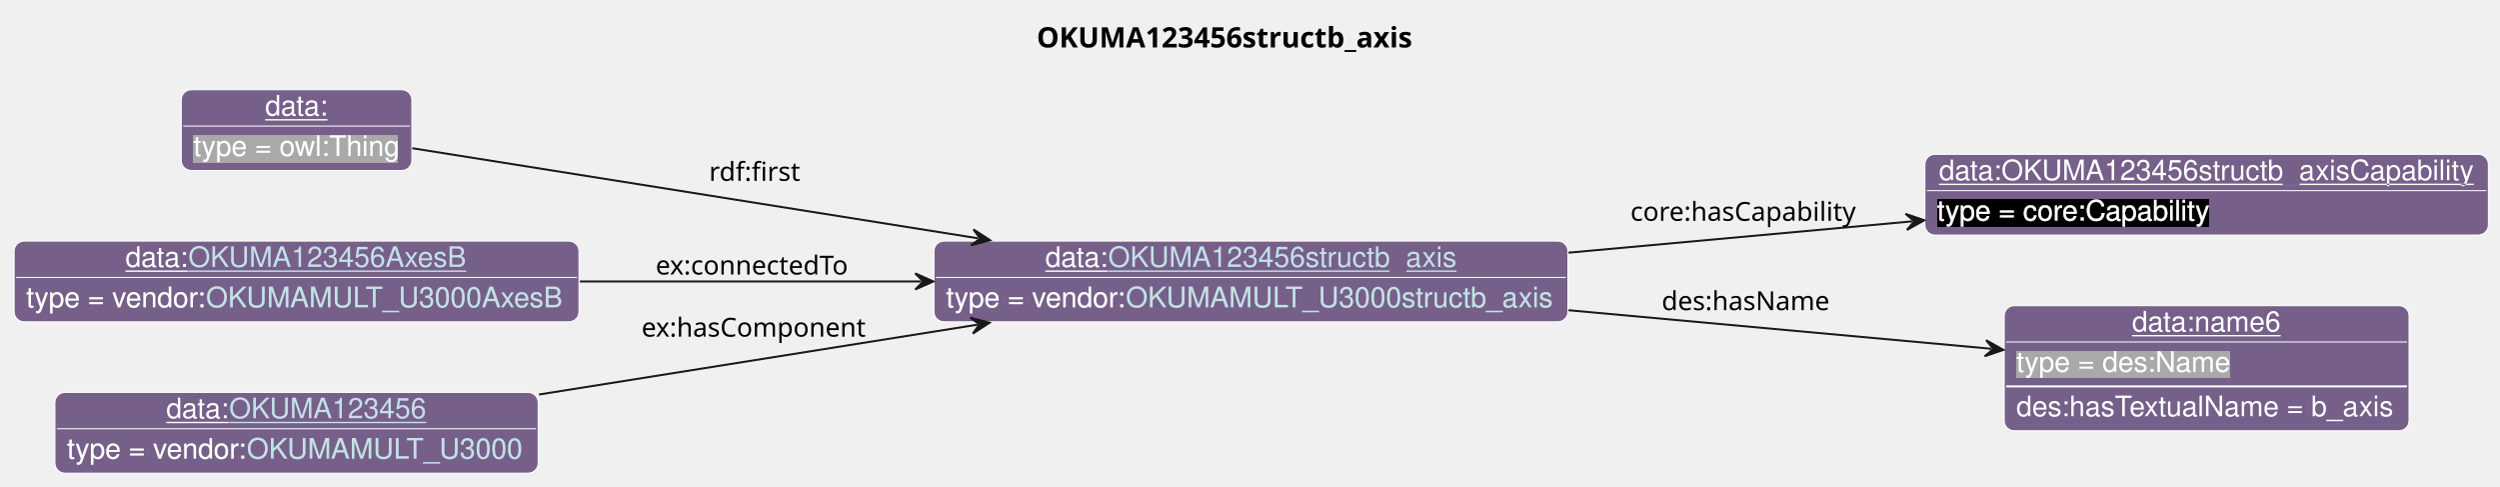
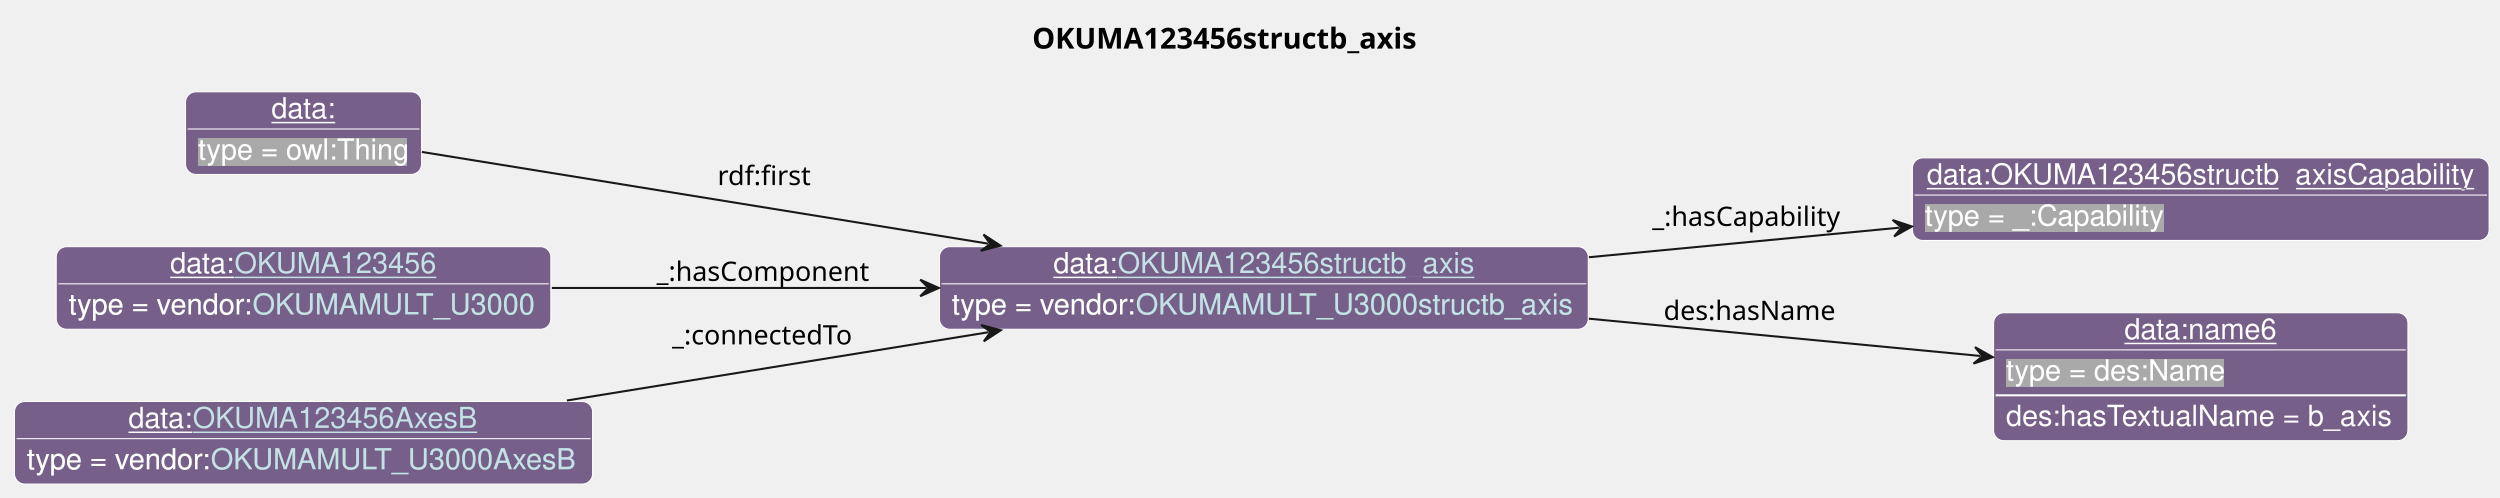
- <svg xmlns="http://www.w3.org/2000/svg" xmlns:xlink="http://www.w3.org/1999/xlink" contentStyleType="text/css" data-diagram-type="CLASS" height="241px" preserveAspectRatio="none" style="width:1239px;height:241px;background:#FFFFFF;" version="1.1" viewBox="0 0 1239 241" width="1239px" zoomAndPan="magnify">
+ <svg xmlns="http://www.w3.org/2000/svg" xmlns:xlink="http://www.w3.org/1999/xlink" contentStyleType="text/css" data-diagram-type="CLASS" height="241px" preserveAspectRatio="none" style="width:1211px;height:241px;background:#FFFFFF;" version="1.1" viewBox="0 0 1211 241" width="1211px" zoomAndPan="magnify">
  <defs>
-     <filter height="1" id="bqumy2qwhknv30" width="1" x="0" y="0">
+     <filter height="1" id="b16t35nkhprhmo0" width="1" x="0" y="0">
      <feFlood flood-color="#76608A" result="flood" />
      <feComposite in="SourceGraphic" in2="flood" operator="over" />
    </filter>
-     <filter height="1" id="bqumy2qwhknv31" width="1" x="0" y="0">
-       <feFlood flood-color="#000000" result="flood" />
-       <feComposite in="SourceGraphic" in2="flood" operator="over" />
-     </filter>
-     <filter height="1" id="bqumy2qwhknv32" width="1" x="0" y="0">
+     <filter height="1" id="b16t35nkhprhmo1" width="1" x="0" y="0">
      <feFlood flood-color="#A9A9A9" result="flood" />
      <feComposite in="SourceGraphic" in2="flood" operator="over" />
    </filter>
  </defs>
  <g>
    <g class="title" data-source-line="13">
-       <text fill="#000000" font-family="sans-serif" font-size="14" font-weight="bold" lengthAdjust="spacing" textLength="197.723" x="514.001" y="23.535">OKUMA123456structb_axis</text>
+       <text fill="#000000" font-family="sans-serif" font-size="14" font-weight="bold" lengthAdjust="spacing" textLength="197.723" x="500.001" y="23.535">OKUMA123456structb_axis</text>
    </g>
    <g class="entity" data-entity="o0" data-source-line="131" data-uid="ent0002" id="entity_o0">
-       <rect fill="#76608A" height="40" rx="5" ry="5" style="stroke:#FFFFFF;stroke-width:0.5;" width="314.299" x="463.06" y="119.488" />
-       <text fill="#FFFFFF" font-family="Helvetica" font-size="14" lengthAdjust="spacing" text-decoration="underline" textLength="31.138" x="518.265" y="132.269">data:</text>
+       <rect fill="#76608A" height="40" rx="5" ry="5" style="stroke:#FFFFFF;stroke-width:0.5;" width="314.299" x="455.06" y="119.488" />
+       <text fill="#FFFFFF" font-family="Helvetica" font-size="14" lengthAdjust="spacing" text-decoration="underline" textLength="31.138" x="510.265" y="132.269">data:</text>
      <a href="./OKUMA123456structb_axis.html" target="_top" title="./OKUMA123456structb_axis.html" xlink:actuate="onRequest" xlink:href="./OKUMA123456structb_axis.html" xlink:show="new" xlink:title="./OKUMA123456structb_axis.html" xlink:type="simple">
-         <text fill="#C4E1E6" font-family="Helvetica" font-size="14" lengthAdjust="spacing" text-decoration="underline" textLength="172.751" x="549.403" y="132.269">OKUMA123456structb_axis</text>
+         <text fill="#C4E1E6" font-family="Helvetica" font-size="14" lengthAdjust="spacing" text-decoration="underline" textLength="172.751" x="541.403" y="132.269">OKUMA123456structb_axis</text>
      </a>
-       <line style="stroke:#FFFFFF;stroke-width:0.5;" x1="464.06" x2="776.359" y1="137.488" y2="137.488" />
-       <text fill="#FFFFFF" filter="url(#bqumy2qwhknv30)" font-family="Helvetica" font-size="14" lengthAdjust="spacing" textLength="89.113" x="469.06" y="152.269">type = vendor:</text>
+       <line style="stroke:#FFFFFF;stroke-width:0.5;" x1="456.06" x2="768.359" y1="137.488" y2="137.488" />
+       <text fill="#FFFFFF" filter="url(#b16t35nkhprhmo0)" font-family="Helvetica" font-size="14" lengthAdjust="spacing" textLength="89.113" x="461.06" y="152.269">type = vendor:</text>
      <a href="../OKUMA.html#OKUMAMULT_U3000structb_axis" target="_top" title="../OKUMA.html#OKUMAMULT_U3000structb_axis" xlink:actuate="onRequest" xlink:href="../OKUMA.html#OKUMAMULT_U3000structb_axis" xlink:show="new" xlink:title="../OKUMA.html#OKUMAMULT_U3000structb_axis" xlink:type="simple">
-         <text fill="#C4E1E6" filter="url(#bqumy2qwhknv30)" font-family="Helvetica" font-size="14" lengthAdjust="spacing" textLength="213.185" x="558.173" y="152.269">OKUMAMULT_U3000structb_axis</text>
-         <line style="stroke:#76608A;stroke-width:0.5;" x1="558.173" x2="771.359" y1="153.269" y2="153.269" />
+         <text fill="#C4E1E6" filter="url(#b16t35nkhprhmo0)" font-family="Helvetica" font-size="14" lengthAdjust="spacing" textLength="213.185" x="550.173" y="152.269">OKUMAMULT_U3000structb_axis</text>
+         <line style="stroke:#76608A;stroke-width:0.5;" x1="550.173" x2="763.359" y1="153.269" y2="153.269" />
      </a>
    </g>
    <g class="entity" data-entity="o1" data-source-line="131" data-uid="ent0003" id="entity_o1">
-       <rect fill="#76608A" height="40" rx="5" ry="5" style="stroke:#FFFFFF;stroke-width:0.5;" width="279.364" x="954.36" y="76.488" />
-       <text fill="#FFFFFF" font-family="Helvetica" font-size="14" lengthAdjust="spacing" text-decoration="underline" textLength="265.364" x="961.36" y="89.269">data:OKUMA123456structb_axisCapability</text>
-       <line style="stroke:#FFFFFF;stroke-width:0.5;" x1="955.36" x2="1232.724" y1="94.488" y2="94.488" />
-       <text fill="#FFFFFF" filter="url(#bqumy2qwhknv31)" font-family="Helvetica" font-size="14" lengthAdjust="spacing" textLength="135.017" x="960.36" y="109.269">type = core:Capability</text>
+       <rect fill="#76608A" height="40" rx="5" ry="5" style="stroke:#FFFFFF;stroke-width:0.5;" width="279.364" x="926.36" y="76.488" />
+       <text fill="#FFFFFF" font-family="Helvetica" font-size="14" lengthAdjust="spacing" text-decoration="underline" textLength="265.364" x="933.36" y="89.269">data:OKUMA123456structb_axisCapability</text>
+       <line style="stroke:#FFFFFF;stroke-width:0.5;" x1="927.36" x2="1204.724" y1="94.488" y2="94.488" />
+       <text fill="#FFFFFF" filter="url(#b16t35nkhprhmo1)" font-family="Helvetica" font-size="14" lengthAdjust="spacing" textLength="115.568" x="932.36" y="109.269">type = _:Capability</text>
    </g>
    <g class="entity" data-entity="o2" data-source-line="131" data-uid="ent0004" id="entity_o2">
-       <rect fill="#76608A" height="62" rx="5" ry="5" style="stroke:#FFFFFF;stroke-width:0.5;" width="200.713" x="993.69" y="151.488" />
-       <text fill="#FFFFFF" font-family="Helvetica" font-size="14" lengthAdjust="spacing" text-decoration="underline" textLength="73.944" x="1057.074" y="164.269">data:name6</text>
-       <line style="stroke:#FFFFFF;stroke-width:0.5;" x1="994.69" x2="1193.403" y1="169.488" y2="169.488" />
-       <text fill="#FFFFFF" filter="url(#bqumy2qwhknv32)" font-family="Helvetica" font-size="14" lengthAdjust="spacing" textLength="106.224" x="999.69" y="184.269">type = des:Name</text>
-       <line style="stroke:#FFFFFF;stroke-width:1;" x1="994.69" x2="1193.403" y1="191.488" y2="191.488" />
-       <text fill="#FFFFFF" font-family="Helvetica" font-size="14" lengthAdjust="spacing" textLength="188.713" x="999.69" y="206.269">des:hasTextualName = b_axis</text>
+       <rect fill="#76608A" height="62" rx="5" ry="5" style="stroke:#FFFFFF;stroke-width:0.5;" width="200.713" x="965.69" y="151.488" />
+       <text fill="#FFFFFF" font-family="Helvetica" font-size="14" lengthAdjust="spacing" text-decoration="underline" textLength="73.944" x="1029.074" y="164.269">data:name6</text>
+       <line style="stroke:#FFFFFF;stroke-width:0.5;" x1="966.69" x2="1165.403" y1="169.488" y2="169.488" />
+       <text fill="#FFFFFF" filter="url(#b16t35nkhprhmo1)" font-family="Helvetica" font-size="14" lengthAdjust="spacing" textLength="106.224" x="971.69" y="184.269">type = des:Name</text>
+       <line style="stroke:#FFFFFF;stroke-width:1;" x1="966.69" x2="1165.403" y1="191.488" y2="191.488" />
+       <text fill="#FFFFFF" font-family="Helvetica" font-size="14" lengthAdjust="spacing" textLength="188.713" x="971.69" y="206.269">des:hasTextualName = b_axis</text>
    </g>
    <g class="entity" data-entity="o3" data-source-line="131" data-uid="ent0005" id="entity_o3">
      <rect fill="#76608A" height="40" rx="5" ry="5" style="stroke:#FFFFFF;stroke-width:0.5;" width="114.334" x="89.87" y="44.488" />
      <text fill="#FFFFFF" font-family="Helvetica" font-size="14" lengthAdjust="spacing" text-decoration="underline" textLength="31.138" x="131.468" y="57.269">data:</text>
      <line style="stroke:#FFFFFF;stroke-width:0.5;" x1="90.87" x2="203.204" y1="62.488" y2="62.488" />
-       <text fill="#FFFFFF" filter="url(#bqumy2qwhknv32)" font-family="Helvetica" font-size="14" lengthAdjust="spacing" textLength="102.334" x="95.87" y="77.269">type = owl:Thing</text>
+       <text fill="#FFFFFF" filter="url(#b16t35nkhprhmo1)" font-family="Helvetica" font-size="14" lengthAdjust="spacing" textLength="102.334" x="95.87" y="77.269">type = owl:Thing</text>
    </g>
    <g class="entity" data-entity="o4" data-source-line="131" data-uid="ent0006" id="entity_o4">
-       <rect fill="#76608A" height="40" rx="5" ry="5" style="stroke:#FFFFFF;stroke-width:0.5;" width="280.065" x="7" y="119.488" />
-       <text fill="#FFFFFF" font-family="Helvetica" font-size="14" lengthAdjust="spacing" text-decoration="underline" textLength="31.138" x="62.205" y="132.269">data:</text>
-       <a href="./OKUMA123456AxesB.html" target="_top" title="./OKUMA123456AxesB.html" xlink:actuate="onRequest" xlink:href="./OKUMA123456AxesB.html" xlink:show="new" xlink:title="./OKUMA123456AxesB.html" xlink:type="simple">
-         <text fill="#C4E1E6" font-family="Helvetica" font-size="14" lengthAdjust="spacing" text-decoration="underline" textLength="138.517" x="93.343" y="132.269">OKUMA123456AxesB</text>
+       <rect fill="#76608A" height="40" rx="5" ry="5" style="stroke:#FFFFFF;stroke-width:0.5;" width="239.602" x="27.23" y="119.488" />
+       <text fill="#FFFFFF" font-family="Helvetica" font-size="14" lengthAdjust="spacing" text-decoration="underline" textLength="31.138" x="82.435" y="132.269">data:</text>
+       <a href="./OKUMA123456.html" target="_top" title="./OKUMA123456.html" xlink:actuate="onRequest" xlink:href="./OKUMA123456.html" xlink:show="new" xlink:title="./OKUMA123456.html" xlink:type="simple">
+         <text fill="#C4E1E6" font-family="Helvetica" font-size="14" lengthAdjust="spacing" text-decoration="underline" textLength="98.055" x="113.573" y="132.269">OKUMA123456</text>
      </a>
-       <line style="stroke:#FFFFFF;stroke-width:0.5;" x1="8" x2="286.065" y1="137.488" y2="137.488" />
-       <text fill="#FFFFFF" filter="url(#bqumy2qwhknv30)" font-family="Helvetica" font-size="14" lengthAdjust="spacing" textLength="89.113" x="13" y="152.269">type = vendor:</text>
-       <a href="../OKUMA.html#OKUMAMULT_U3000AxesB" target="_top" title="../OKUMA.html#OKUMAMULT_U3000AxesB" xlink:actuate="onRequest" xlink:href="../OKUMA.html#OKUMAMULT_U3000AxesB" xlink:show="new" xlink:title="../OKUMA.html#OKUMAMULT_U3000AxesB" xlink:type="simple">
-         <text fill="#C4E1E6" filter="url(#bqumy2qwhknv30)" font-family="Helvetica" font-size="14" lengthAdjust="spacing" textLength="178.951" x="102.113" y="152.269">OKUMAMULT_U3000AxesB</text>
-         <line style="stroke:#76608A;stroke-width:0.5;" x1="102.113" x2="281.065" y1="153.269" y2="153.269" />
+       <line style="stroke:#FFFFFF;stroke-width:0.5;" x1="28.23" x2="265.832" y1="137.488" y2="137.488" />
+       <text fill="#FFFFFF" filter="url(#b16t35nkhprhmo0)" font-family="Helvetica" font-size="14" lengthAdjust="spacing" textLength="89.113" x="33.23" y="152.269">type = vendor:</text>
+       <a href="../OKUMA.html#OKUMAMULT_U3000" target="_top" title="../OKUMA.html#OKUMAMULT_U3000" xlink:actuate="onRequest" xlink:href="../OKUMA.html#OKUMAMULT_U3000" xlink:show="new" xlink:title="../OKUMA.html#OKUMAMULT_U3000" xlink:type="simple">
+         <text fill="#C4E1E6" filter="url(#b16t35nkhprhmo0)" font-family="Helvetica" font-size="14" lengthAdjust="spacing" textLength="138.489" x="122.343" y="152.269">OKUMAMULT_U3000</text>
+         <line style="stroke:#76608A;stroke-width:0.5;" x1="122.343" x2="260.832" y1="153.269" y2="153.269" />
      </a>
    </g>
    <g class="entity" data-entity="o5" data-source-line="131" data-uid="ent0007" id="entity_o5">
-       <rect fill="#76608A" height="40" rx="5" ry="5" style="stroke:#FFFFFF;stroke-width:0.5;" width="239.602" x="27.23" y="194.488" />
-       <text fill="#FFFFFF" font-family="Helvetica" font-size="14" lengthAdjust="spacing" text-decoration="underline" textLength="31.138" x="82.435" y="207.269">data:</text>
-       <a href="./OKUMA123456.html" target="_top" title="./OKUMA123456.html" xlink:actuate="onRequest" xlink:href="./OKUMA123456.html" xlink:show="new" xlink:title="./OKUMA123456.html" xlink:type="simple">
-         <text fill="#C4E1E6" font-family="Helvetica" font-size="14" lengthAdjust="spacing" text-decoration="underline" textLength="98.055" x="113.573" y="207.269">OKUMA123456</text>
+       <rect fill="#76608A" height="40" rx="5" ry="5" style="stroke:#FFFFFF;stroke-width:0.5;" width="280.065" x="7" y="194.488" />
+       <text fill="#FFFFFF" font-family="Helvetica" font-size="14" lengthAdjust="spacing" text-decoration="underline" textLength="31.138" x="62.205" y="207.269">data:</text>
+       <a href="./OKUMA123456AxesB.html" target="_top" title="./OKUMA123456AxesB.html" xlink:actuate="onRequest" xlink:href="./OKUMA123456AxesB.html" xlink:show="new" xlink:title="./OKUMA123456AxesB.html" xlink:type="simple">
+         <text fill="#C4E1E6" font-family="Helvetica" font-size="14" lengthAdjust="spacing" text-decoration="underline" textLength="138.517" x="93.343" y="207.269">OKUMA123456AxesB</text>
      </a>
-       <line style="stroke:#FFFFFF;stroke-width:0.5;" x1="28.23" x2="265.832" y1="212.488" y2="212.488" />
-       <text fill="#FFFFFF" filter="url(#bqumy2qwhknv30)" font-family="Helvetica" font-size="14" lengthAdjust="spacing" textLength="89.113" x="33.23" y="227.269">type = vendor:</text>
-       <a href="../OKUMA.html#OKUMAMULT_U3000" target="_top" title="../OKUMA.html#OKUMAMULT_U3000" xlink:actuate="onRequest" xlink:href="../OKUMA.html#OKUMAMULT_U3000" xlink:show="new" xlink:title="../OKUMA.html#OKUMAMULT_U3000" xlink:type="simple">
-         <text fill="#C4E1E6" filter="url(#bqumy2qwhknv30)" font-family="Helvetica" font-size="14" lengthAdjust="spacing" textLength="138.489" x="122.343" y="227.269">OKUMAMULT_U3000</text>
-         <line style="stroke:#76608A;stroke-width:0.5;" x1="122.343" x2="260.832" y1="228.269" y2="228.269" />
+       <line style="stroke:#FFFFFF;stroke-width:0.5;" x1="8" x2="286.065" y1="212.488" y2="212.488" />
+       <text fill="#FFFFFF" filter="url(#b16t35nkhprhmo0)" font-family="Helvetica" font-size="14" lengthAdjust="spacing" textLength="89.113" x="13" y="227.269">type = vendor:</text>
+       <a href="../OKUMA.html#OKUMAMULT_U3000AxesB" target="_top" title="../OKUMA.html#OKUMAMULT_U3000AxesB" xlink:actuate="onRequest" xlink:href="../OKUMA.html#OKUMAMULT_U3000AxesB" xlink:show="new" xlink:title="../OKUMA.html#OKUMAMULT_U3000AxesB" xlink:type="simple">
+         <text fill="#C4E1E6" filter="url(#b16t35nkhprhmo0)" font-family="Helvetica" font-size="14" lengthAdjust="spacing" textLength="178.951" x="102.113" y="227.269">OKUMAMULT_U3000AxesB</text>
+         <line style="stroke:#76608A;stroke-width:0.5;" x1="102.113" x2="281.065" y1="228.269" y2="228.269" />
      </a>
    </g>
    <g class="link" data-entity-1="o0" data-entity-2="o1" data-source-line="195" data-uid="lnk8" id="link_o0_o1">
-       <path codeLine="195" d="M777.67,125.228 C834.68,120.038 892.715,114.742 948.095,109.702" fill="none" id="o0-to-o1" style="stroke:#181818;stroke-width:1;" />
-       <polygon fill="#181818" points="954.07,109.158,944.745,105.99,949.091,109.611,945.47,113.957,954.07,109.158" style="stroke:#181818;stroke-width:1;" />
-       <text fill="#000000" font-family="sans-serif" font-size="13" lengthAdjust="spacing" textLength="115.838" x="808.36" y="109.437">core:hasCapability</text>
+       <path codeLine="195" d="M769.66,124.598 C820.53,119.758 870.627,114.987 920.127,110.277" fill="none" id="o0-to-o1" style="stroke:#181818;stroke-width:1;" />
+       <polygon fill="#181818" points="926.1,109.708,916.762,106.579,921.122,110.182,917.519,114.543,926.1,109.708" style="stroke:#181818;stroke-width:1;" />
+       <text fill="#000000" font-family="sans-serif" font-size="13" lengthAdjust="spacing" textLength="95.132" x="800.36" y="109.437">_:hasCapability</text>
    </g>
    <g class="link" data-entity-1="o0" data-entity-2="o2" data-source-line="195" data-uid="lnk9" id="link_o0_o2">
-       <path codeLine="195" d="M777.67,153.748 C848.76,160.228 924.765,167.154 987.325,172.854" fill="none" id="o0-to-o2" style="stroke:#181818;stroke-width:1;" />
-       <polygon fill="#181818" points="993.3,173.398,984.7,168.598,988.321,172.945,983.974,176.565,993.3,173.398" style="stroke:#181818;stroke-width:1;" />
-       <text fill="#000000" font-family="sans-serif" font-size="13" lengthAdjust="spacing" textLength="84.202" x="823.86" y="153.707">des:hasName</text>
+       <path codeLine="195" d="M769.66,154.378 C834.55,160.548 901.937,166.97 959.327,172.43" fill="none" id="o0-to-o2" style="stroke:#181818;stroke-width:1;" />
+       <polygon fill="#181818" points="965.3,172.998,956.719,168.164,960.322,172.525,955.962,176.128,965.3,172.998" style="stroke:#181818;stroke-width:1;" />
+       <text fill="#000000" font-family="sans-serif" font-size="13" lengthAdjust="spacing" textLength="84.202" x="805.86" y="154.987">des:hasName</text>
    </g>
    <g class="link" data-entity-1="o3" data-entity-2="o0" data-source-line="195" data-uid="lnk10" id="link_o3_o0">
-       <path codeLine="195" d="M204.4,73.458 C274.75,84.658 391.285,103.205 484.965,118.115" fill="none" id="o3-to-o0" style="stroke:#181818;stroke-width:1;" />
-       <polygon fill="#181818" points="490.89,119.058,482.631,113.693,485.952,118.272,481.373,121.594,490.89,119.058" style="stroke:#181818;stroke-width:1;" />
-       <text fill="#000000" font-family="sans-serif" font-size="13" lengthAdjust="spacing" textLength="47.741" x="351.56" y="89.637">rdf:first</text>
+       <path codeLine="195" d="M204.36,73.608 C273.56,84.818 387.097,103.199 478.727,118.039" fill="none" id="o3-to-o0" style="stroke:#181818;stroke-width:1;" />
+       <polygon fill="#181818" points="484.65,118.998,476.405,113.611,479.714,118.199,475.126,121.508,484.65,118.998" style="stroke:#181818;stroke-width:1;" />
+       <text fill="#000000" font-family="sans-serif" font-size="13" lengthAdjust="spacing" textLength="47.741" x="347.56" y="89.637">rdf:first</text>
    </g>
    <g class="link" data-entity-1="o4" data-entity-2="o0" data-source-line="195" data-uid="lnk11" id="link_o4_o0">
-       <path codeLine="195" d="M287.49,139.488 C342.58,139.488 400.13,139.488 456.77,139.488" fill="none" id="o4-to-o0" style="stroke:#181818;stroke-width:1;" />
-       <polygon fill="#181818" points="462.77,139.488,453.77,135.488,457.77,139.488,453.77,143.488,462.77,139.488" style="stroke:#181818;stroke-width:1;" />
-       <text fill="#000000" font-family="sans-serif" font-size="13" lengthAdjust="spacing" textLength="100.502" x="325.06" y="136.057">ex:connectedTo</text>
+       <path codeLine="195" d="M267.31,139.488 C324.41,139.488 387.51,139.488 448.76,139.488" fill="none" id="o4-to-o0" style="stroke:#181818;stroke-width:1;" />
+       <polygon fill="#181818" points="454.76,139.488,445.76,135.488,449.76,139.488,445.76,143.488,454.76,139.488" style="stroke:#181818;stroke-width:1;" />
+       <text fill="#000000" font-family="sans-serif" font-size="13" lengthAdjust="spacing" textLength="106.012" x="318.06" y="136.057">_:hasComponent</text>
    </g>
    <g class="link" data-entity-1="o5" data-entity-2="o0" data-source-line="195" data-uid="lnk12" id="link_o5_o0">
-       <path codeLine="195" d="M267.24,195.518 C335.39,184.668 414.985,171.992 484.655,160.901" fill="none" id="o5-to-o0" style="stroke:#181818;stroke-width:1;" />
-       <polygon fill="#181818" points="490.58,159.958,481.063,157.423,485.642,160.744,482.321,165.323,490.58,159.958" style="stroke:#181818;stroke-width:1;" />
-       <text fill="#000000" font-family="sans-serif" font-size="13" lengthAdjust="spacing" textLength="114.728" x="318.06" y="166.837">ex:hasComponent</text>
+       <path codeLine="195" d="M274.6,193.998 C339.95,183.408 413.547,171.498 478.877,160.917" fill="none" id="o5-to-o0" style="stroke:#181818;stroke-width:1;" />
+       <polygon fill="#181818" points="484.8,159.958,475.276,157.448,479.864,160.758,476.555,165.346,484.8,159.958" style="stroke:#181818;stroke-width:1;" />
+       <text fill="#000000" font-family="sans-serif" font-size="13" lengthAdjust="spacing" textLength="91.787" x="325.56" y="166.837">_:connectedTo</text>
    </g>
  </g>
</svg>
